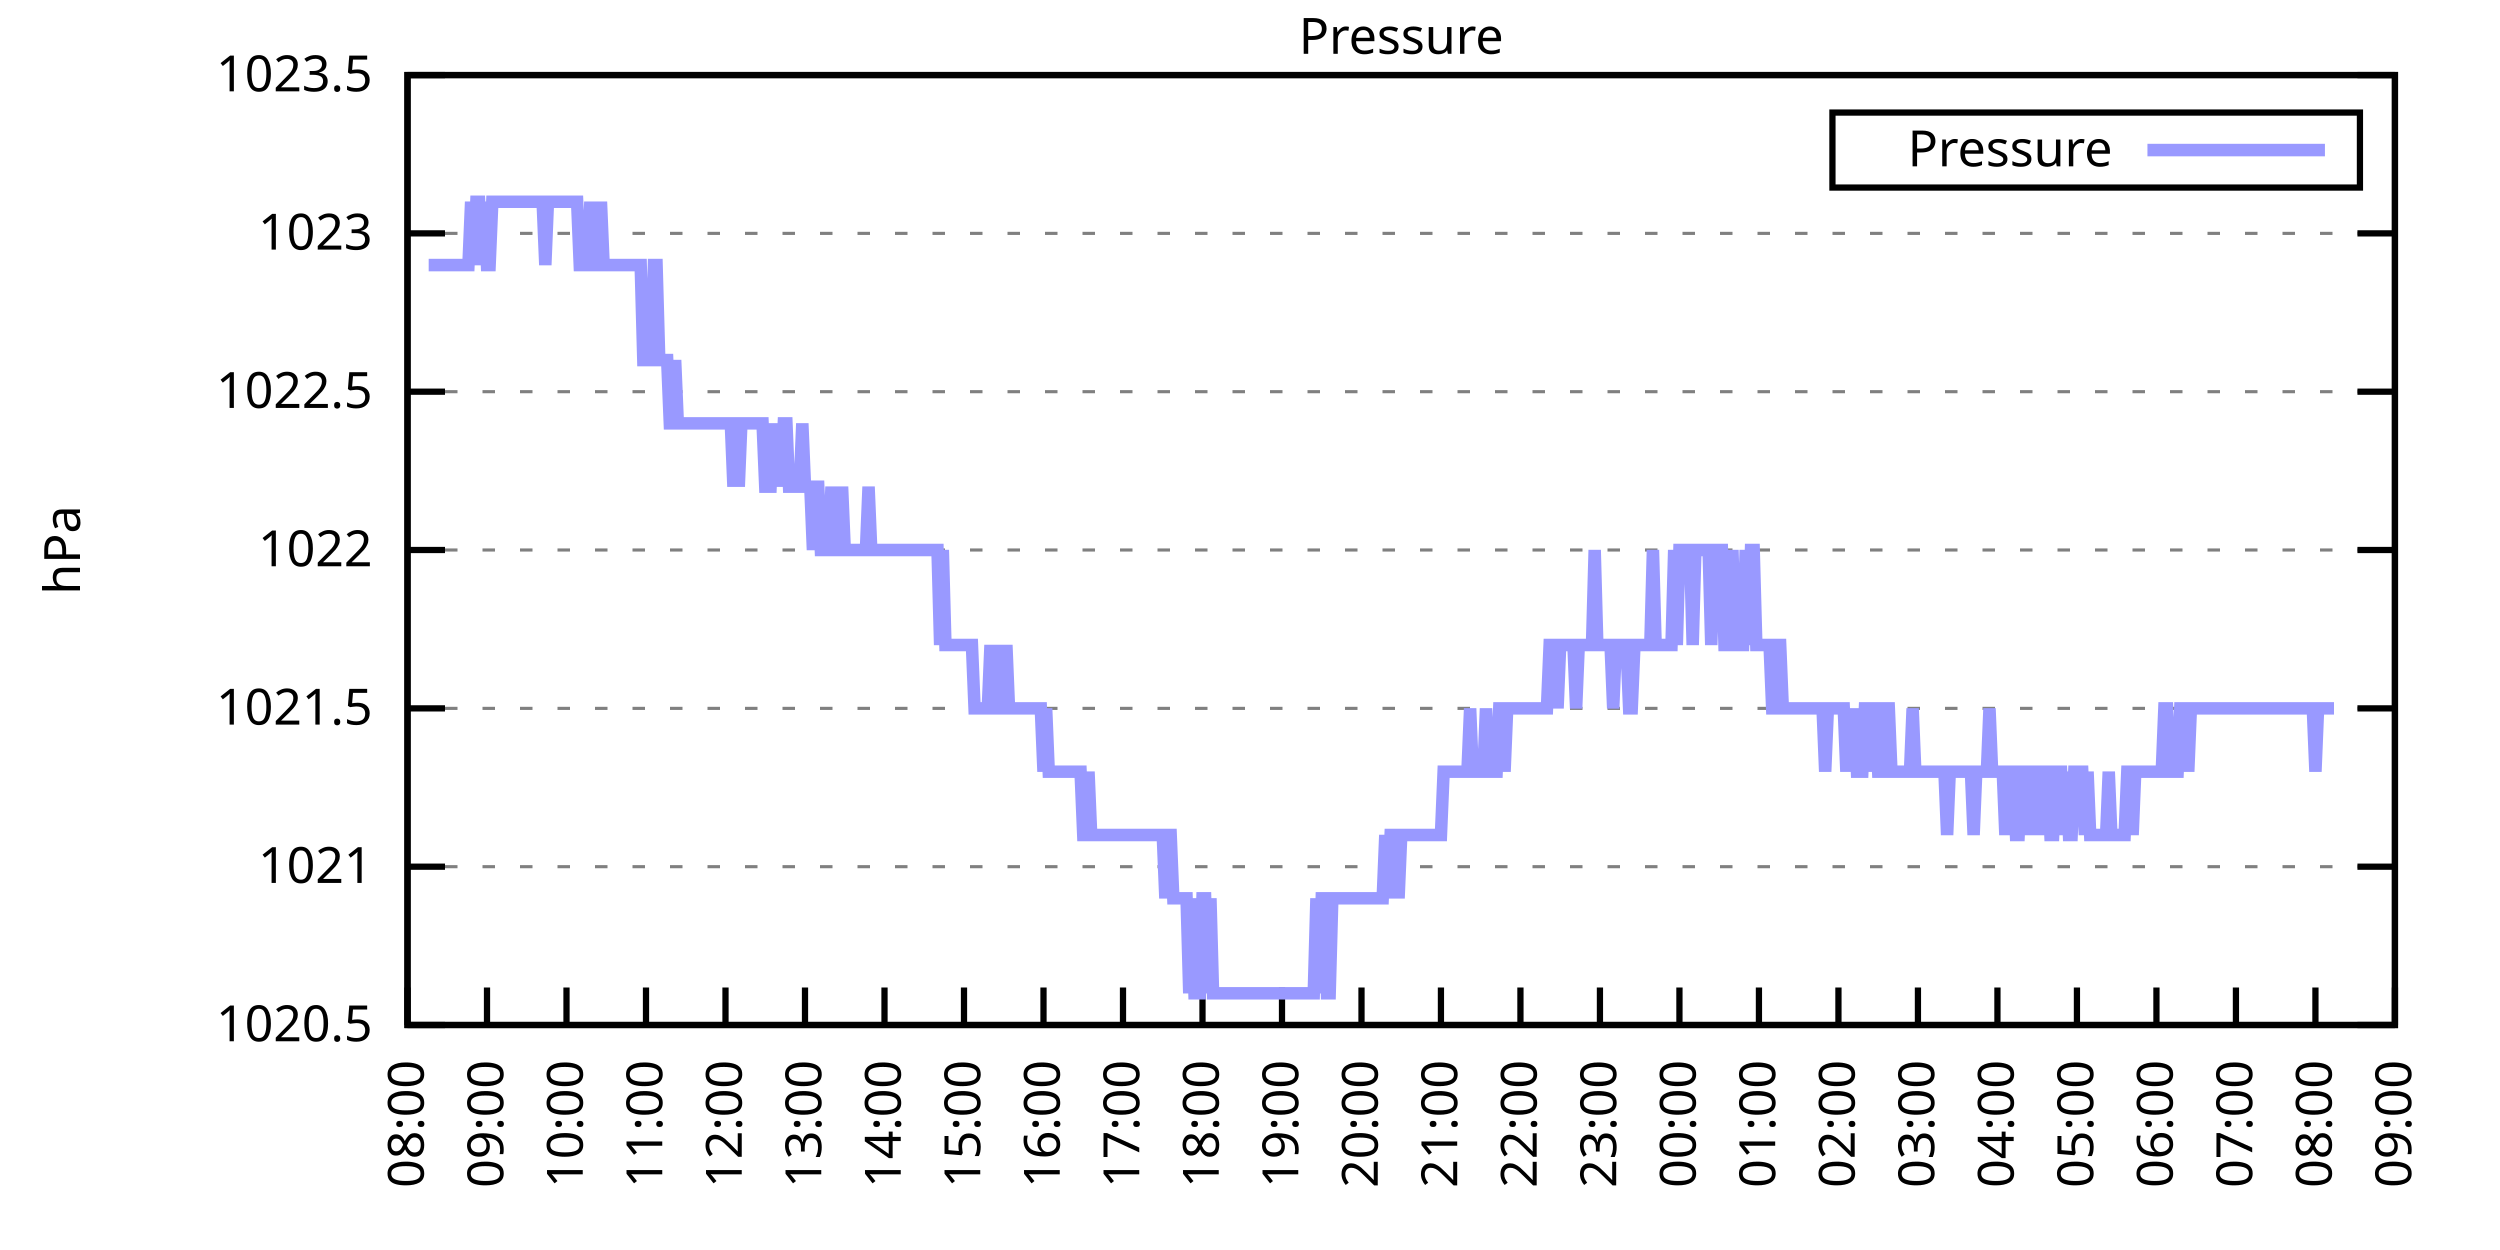
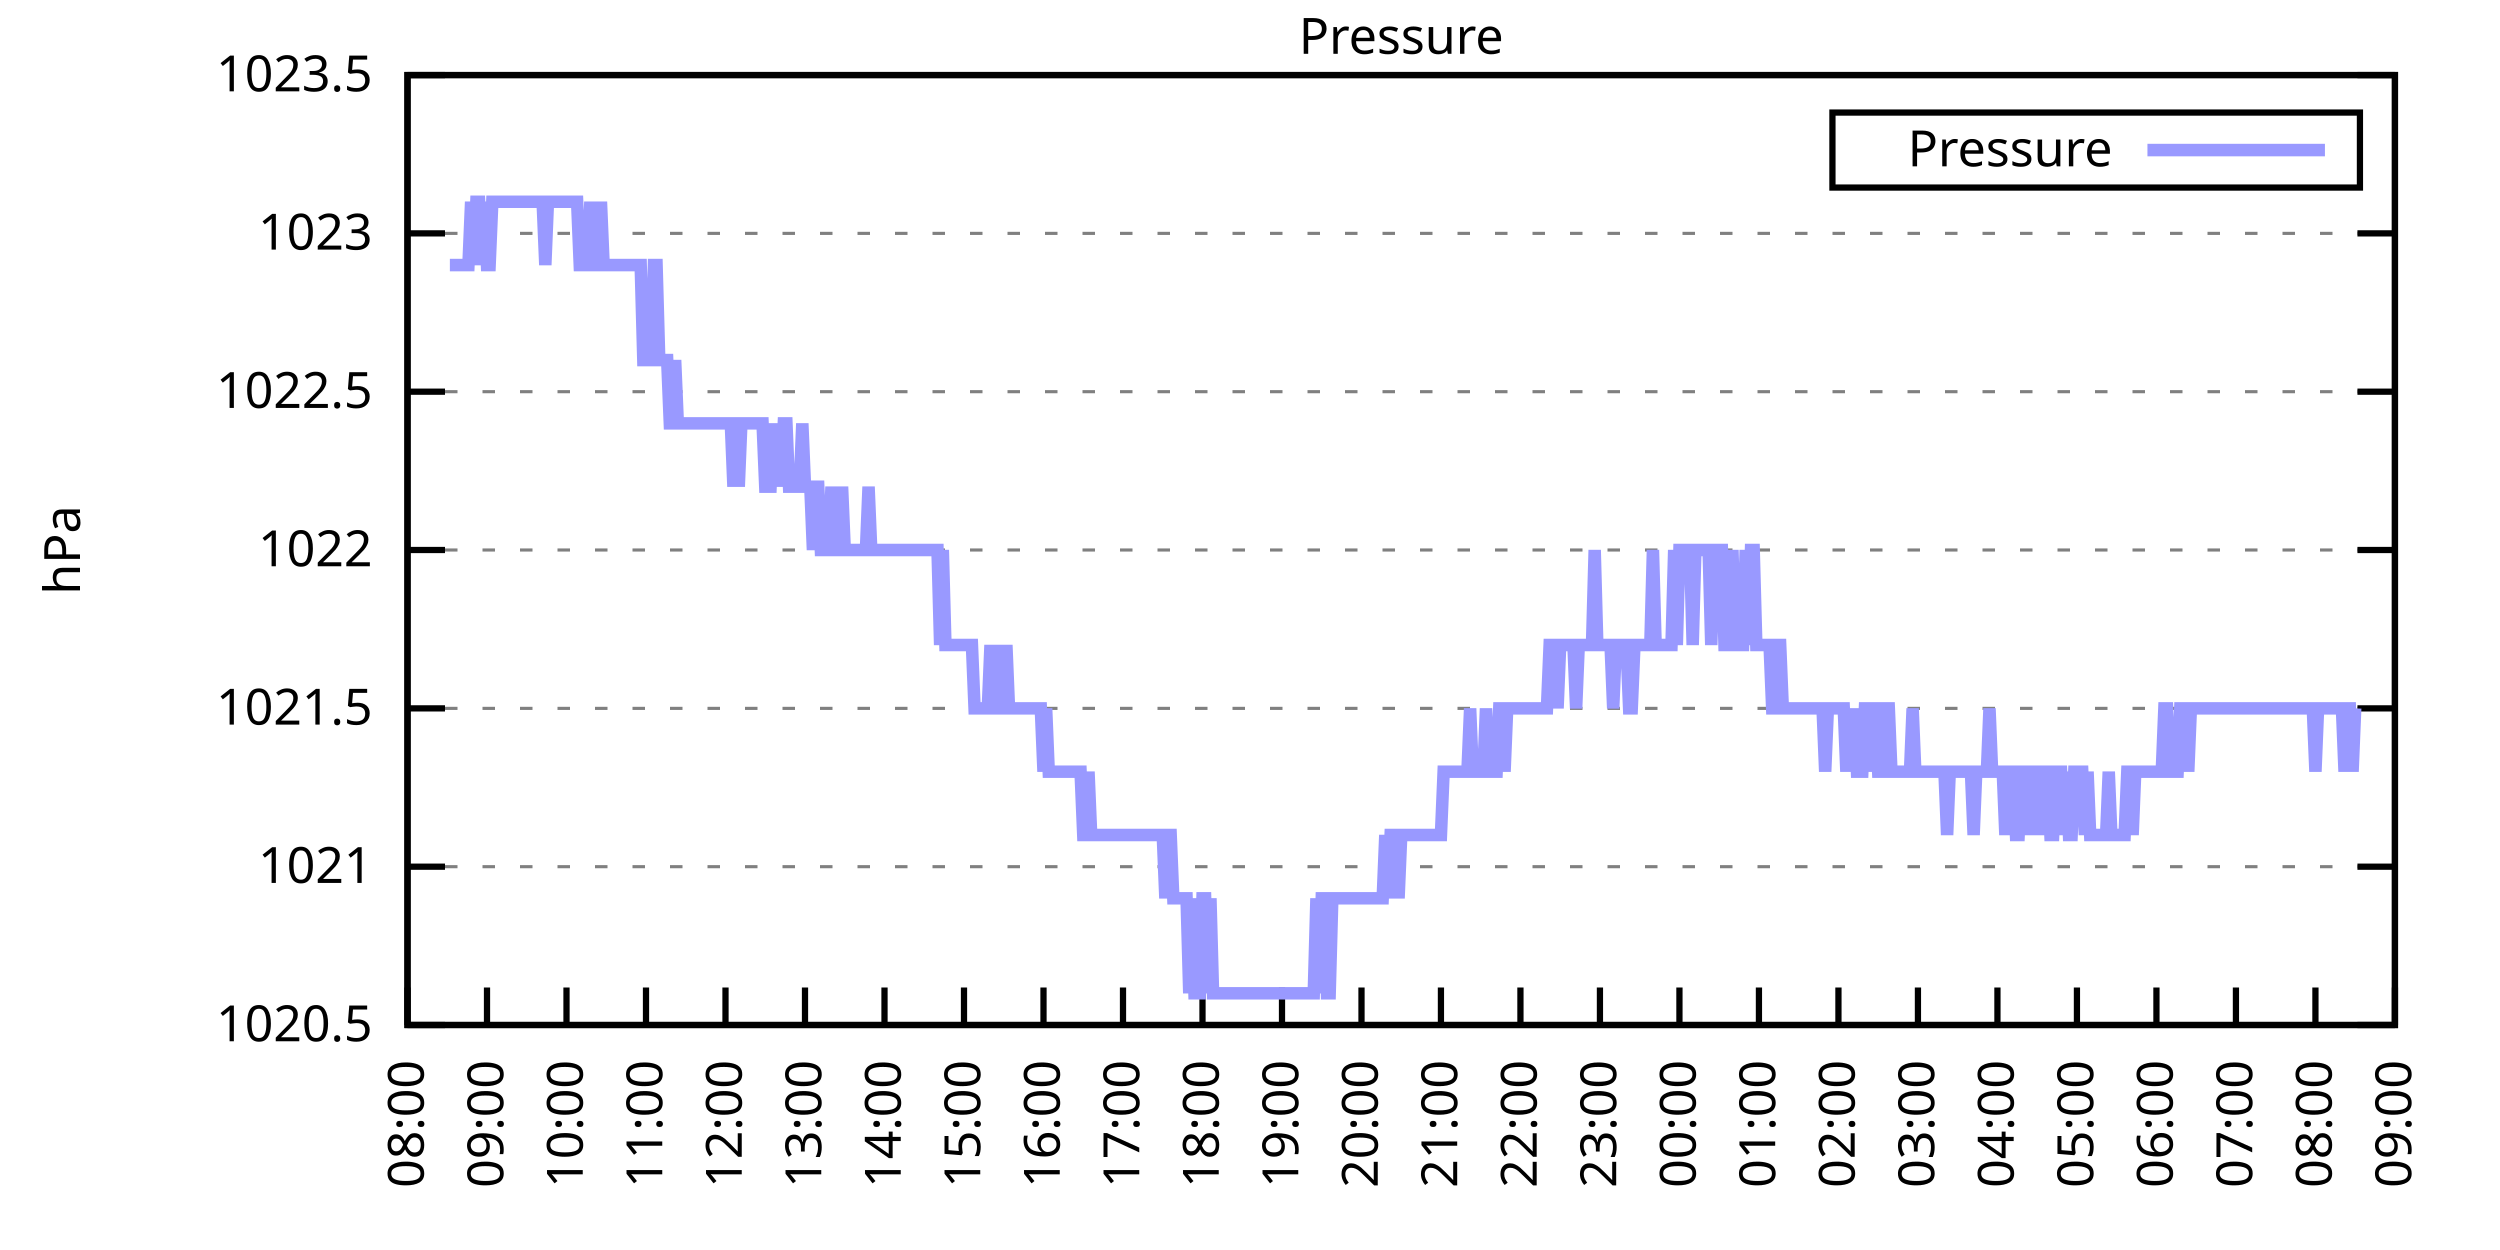
<svg xmlns="http://www.w3.org/2000/svg" xmlns:xlink="http://www.w3.org/1999/xlink" width="400" height="200" viewBox="0 0 400 200">
  <g id="gnuplot_canvas">
    <rect x="0" y="0" width="400" height="200" fill="none" />
    <defs>
      <circle id="gpDot" r="0.5" stroke-width="0.5" stroke="currentColor" />
      <path id="gpPt0" stroke-width="0.333" stroke="currentColor" d="M-1,0 h2 M0,-1 v2" />
      <path id="gpPt1" stroke-width="0.333" stroke="currentColor" d="M-1,-1 L1,1 M1,-1 L-1,1" />
      <path id="gpPt2" stroke-width="0.333" stroke="currentColor" d="M-1,0 L1,0 M0,-1 L0,1 M-1,-1 L1,1 M-1,1 L1,-1" />
      <rect id="gpPt3" stroke-width="0.333" stroke="currentColor" x="-1" y="-1" width="2" height="2" />
      <rect id="gpPt4" stroke-width="0.333" stroke="currentColor" fill="currentColor" x="-1" y="-1" width="2" height="2" />
      <circle id="gpPt5" stroke-width="0.333" stroke="currentColor" cx="0" cy="0" r="1" />
      <use xlink:href="#gpPt5" id="gpPt6" fill="currentColor" stroke="none" />
      <path id="gpPt7" stroke-width="0.333" stroke="currentColor" d="M0,-1.33 L-1.33,0.67 L1.33,0.67 z" />
      <use xlink:href="#gpPt7" id="gpPt8" fill="currentColor" stroke="none" />
      <use xlink:href="#gpPt7" id="gpPt9" stroke="currentColor" transform="rotate(180)" />
      <use xlink:href="#gpPt9" id="gpPt10" fill="currentColor" stroke="none" />
      <use xlink:href="#gpPt3" id="gpPt11" stroke="currentColor" transform="rotate(45)" />
      <use xlink:href="#gpPt11" id="gpPt12" fill="currentColor" stroke="none" />
      <path id="gpPt13" stroke-width="0.333" stroke="currentColor" d="M0,1.330 L1.265,0.411 L0.782,-1.067 L-0.782,-1.076 L-1.265,0.411 z" />
      <use xlink:href="#gpPt13" id="gpPt14" fill="currentColor" stroke="none" />
      <filter id="textbox" filterUnits="objectBoundingBox" x="0" y="0" height="1" width="1">
        <feFlood flood-color="white" flood-opacity="1" result="bgnd" />
        <feComposite in="SourceGraphic" in2="bgnd" operator="atop" />
      </filter>
      <filter id="greybox" filterUnits="objectBoundingBox" x="0" y="0" height="1" width="1">
        <feFlood flood-color="lightgrey" flood-opacity="1" result="grey" />
        <feComposite in="SourceGraphic" in2="grey" operator="atop" />
      </filter>
    </defs>
    <g fill="none" color="white" stroke="currentColor" stroke-width="1.00" stroke-linecap="butt" stroke-linejoin="miter">
</g>
    <g fill="none" color="black" stroke="currentColor" stroke-width="1.00" stroke-linecap="butt" stroke-linejoin="miter">
      <g stroke="none" shape-rendering="crispEdges">
        <polygon fill="rgb(255, 255, 255)" points="65.20,164.00 383.18,164.00 383.18,12.02 65.20,12.02 " />
      </g>
    </g>
    <g fill="none" color="black" stroke="currentColor" stroke-width="1.00" stroke-linecap="butt" stroke-linejoin="miter">
</g>
    <g fill="none" color="black" stroke="black" stroke-width="0.50" stroke-linecap="butt" stroke-linejoin="miter">
</g>
    <g fill="none" color="gray" stroke="currentColor" stroke-width="0.50" stroke-linecap="butt" stroke-linejoin="miter">
      <path stroke="gray" stroke-dasharray="2,4" class="gridline" d="M65.20,164.00 L383.19,164.00  " />
    </g>
    <g fill="none" color="gray" stroke="gray" stroke-width="1.00" stroke-linecap="butt" stroke-linejoin="miter">
</g>
    <g fill="none" color="black" stroke="currentColor" stroke-width="1.00" stroke-linecap="butt" stroke-linejoin="miter">
      <path stroke="black" d="M65.20,164.00 L71.20,164.00 M383.19,164.00 L377.19,164.00  " />
      <g transform="translate(59.60,166.60)" stroke="none" fill="black" font-family="Sans" font-size="8.00" text-anchor="end">
        <text>
          <tspan font-family="Sans"> 1020.5</tspan>
        </text>
      </g>
    </g>
    <g fill="none" color="black" stroke="currentColor" stroke-width="1.00" stroke-linecap="butt" stroke-linejoin="miter">
</g>
    <g fill="none" color="black" stroke="black" stroke-width="0.50" stroke-linecap="butt" stroke-linejoin="miter">
</g>
    <g fill="none" color="gray" stroke="currentColor" stroke-width="0.50" stroke-linecap="butt" stroke-linejoin="miter">
      <path stroke="gray" stroke-dasharray="2,4" class="gridline" d="M65.20,138.67 L383.19,138.67  " />
    </g>
    <g fill="none" color="gray" stroke="gray" stroke-width="1.00" stroke-linecap="butt" stroke-linejoin="miter">
</g>
    <g fill="none" color="black" stroke="currentColor" stroke-width="1.00" stroke-linecap="butt" stroke-linejoin="miter">
      <path stroke="black" d="M65.20,138.67 L71.20,138.67 M383.19,138.67 L377.19,138.67  " />
      <g transform="translate(59.60,141.27)" stroke="none" fill="black" font-family="Sans" font-size="8.00" text-anchor="end">
        <text>
          <tspan font-family="Sans"> 1021</tspan>
        </text>
      </g>
    </g>
    <g fill="none" color="black" stroke="currentColor" stroke-width="1.00" stroke-linecap="butt" stroke-linejoin="miter">
</g>
    <g fill="none" color="black" stroke="black" stroke-width="0.50" stroke-linecap="butt" stroke-linejoin="miter">
</g>
    <g fill="none" color="gray" stroke="currentColor" stroke-width="0.50" stroke-linecap="butt" stroke-linejoin="miter">
      <path stroke="gray" stroke-dasharray="2,4" class="gridline" d="M65.20,113.34 L383.19,113.34  " />
    </g>
    <g fill="none" color="gray" stroke="gray" stroke-width="1.00" stroke-linecap="butt" stroke-linejoin="miter">
</g>
    <g fill="none" color="black" stroke="currentColor" stroke-width="1.00" stroke-linecap="butt" stroke-linejoin="miter">
      <path stroke="black" d="M65.20,113.34 L71.20,113.34 M383.19,113.34 L377.19,113.34  " />
      <g transform="translate(59.60,115.94)" stroke="none" fill="black" font-family="Sans" font-size="8.00" text-anchor="end">
        <text>
          <tspan font-family="Sans"> 1021.5</tspan>
        </text>
      </g>
    </g>
    <g fill="none" color="black" stroke="currentColor" stroke-width="1.00" stroke-linecap="butt" stroke-linejoin="miter">
</g>
    <g fill="none" color="black" stroke="black" stroke-width="0.50" stroke-linecap="butt" stroke-linejoin="miter">
</g>
    <g fill="none" color="gray" stroke="currentColor" stroke-width="0.50" stroke-linecap="butt" stroke-linejoin="miter">
      <path stroke="gray" stroke-dasharray="2,4" class="gridline" d="M65.20,88.00 L383.19,88.00  " />
    </g>
    <g fill="none" color="gray" stroke="gray" stroke-width="1.00" stroke-linecap="butt" stroke-linejoin="miter">
</g>
    <g fill="none" color="black" stroke="currentColor" stroke-width="1.00" stroke-linecap="butt" stroke-linejoin="miter">
      <path stroke="black" d="M65.20,88.00 L71.20,88.00 M383.19,88.00 L377.19,88.00  " />
      <g transform="translate(59.60,90.60)" stroke="none" fill="black" font-family="Sans" font-size="8.00" text-anchor="end">
        <text>
          <tspan font-family="Sans"> 1022</tspan>
        </text>
      </g>
    </g>
    <g fill="none" color="black" stroke="currentColor" stroke-width="1.00" stroke-linecap="butt" stroke-linejoin="miter">
</g>
    <g fill="none" color="black" stroke="black" stroke-width="0.50" stroke-linecap="butt" stroke-linejoin="miter">
</g>
    <g fill="none" color="gray" stroke="currentColor" stroke-width="0.50" stroke-linecap="butt" stroke-linejoin="miter">
      <path stroke="gray" stroke-dasharray="2,4" class="gridline" d="M65.20,62.67 L383.19,62.67  " />
    </g>
    <g fill="none" color="gray" stroke="gray" stroke-width="1.00" stroke-linecap="butt" stroke-linejoin="miter">
</g>
    <g fill="none" color="black" stroke="currentColor" stroke-width="1.00" stroke-linecap="butt" stroke-linejoin="miter">
      <path stroke="black" d="M65.20,62.67 L71.20,62.67 M383.19,62.67 L377.19,62.67  " />
      <g transform="translate(59.60,65.27)" stroke="none" fill="black" font-family="Sans" font-size="8.00" text-anchor="end">
        <text>
          <tspan font-family="Sans"> 1022.5</tspan>
        </text>
      </g>
    </g>
    <g fill="none" color="black" stroke="currentColor" stroke-width="1.00" stroke-linecap="butt" stroke-linejoin="miter">
</g>
    <g fill="none" color="black" stroke="black" stroke-width="0.50" stroke-linecap="butt" stroke-linejoin="miter">
</g>
    <g fill="none" color="gray" stroke="currentColor" stroke-width="0.50" stroke-linecap="butt" stroke-linejoin="miter">
      <path stroke="gray" stroke-dasharray="2,4" class="gridline" d="M65.20,37.34 L383.19,37.34  " />
    </g>
    <g fill="none" color="gray" stroke="gray" stroke-width="1.00" stroke-linecap="butt" stroke-linejoin="miter">
</g>
    <g fill="none" color="black" stroke="currentColor" stroke-width="1.00" stroke-linecap="butt" stroke-linejoin="miter">
      <path stroke="black" d="M65.20,37.34 L71.20,37.34 M383.19,37.34 L377.19,37.34  " />
      <g transform="translate(59.60,39.94)" stroke="none" fill="black" font-family="Sans" font-size="8.00" text-anchor="end">
        <text>
          <tspan font-family="Sans"> 1023</tspan>
        </text>
      </g>
    </g>
    <g fill="none" color="black" stroke="currentColor" stroke-width="1.00" stroke-linecap="butt" stroke-linejoin="miter">
</g>
    <g fill="none" color="black" stroke="black" stroke-width="0.50" stroke-linecap="butt" stroke-linejoin="miter">
</g>
    <g fill="none" color="gray" stroke="currentColor" stroke-width="0.50" stroke-linecap="butt" stroke-linejoin="miter">
      <path stroke="gray" stroke-dasharray="2,4" class="gridline" d="M65.20,12.01 L383.19,12.01  " />
    </g>
    <g fill="none" color="gray" stroke="gray" stroke-width="1.00" stroke-linecap="butt" stroke-linejoin="miter">
</g>
    <g fill="none" color="black" stroke="currentColor" stroke-width="1.00" stroke-linecap="butt" stroke-linejoin="miter">
      <path stroke="black" d="M65.20,12.01 L71.20,12.01 M383.19,12.01 L377.19,12.01  " />
      <g transform="translate(59.60,14.61)" stroke="none" fill="black" font-family="Sans" font-size="8.00" text-anchor="end">
        <text>
          <tspan font-family="Sans"> 1023.5</tspan>
        </text>
      </g>
    </g>
    <g fill="none" color="black" stroke="currentColor" stroke-width="1.00" stroke-linecap="butt" stroke-linejoin="miter">
      <path stroke="black" d="M65.20,164.00 L65.20,158.00  " />
      <g transform="translate(67.80,169.60) rotate(270.00)" stroke="none" fill="black" font-family="Sans" font-size="8.00" text-anchor="end">
        <text>
          <tspan font-family="Sans">08:00</tspan>
        </text>
      </g>
    </g>
    <g fill="none" color="black" stroke="currentColor" stroke-width="1.00" stroke-linecap="butt" stroke-linejoin="miter">
      <path stroke="black" d="M77.92,164.00 L77.92,158.00  " />
      <g transform="translate(80.52,169.60) rotate(270.00)" stroke="none" fill="black" font-family="Sans" font-size="8.00" text-anchor="end">
        <text>
          <tspan font-family="Sans">09:00</tspan>
        </text>
      </g>
    </g>
    <g fill="none" color="black" stroke="currentColor" stroke-width="1.00" stroke-linecap="butt" stroke-linejoin="miter">
      <path stroke="black" d="M90.64,164.00 L90.64,158.00  " />
      <g transform="translate(93.24,169.60) rotate(270.00)" stroke="none" fill="black" font-family="Sans" font-size="8.00" text-anchor="end">
        <text>
          <tspan font-family="Sans">10:00</tspan>
        </text>
      </g>
    </g>
    <g fill="none" color="black" stroke="currentColor" stroke-width="1.00" stroke-linecap="butt" stroke-linejoin="miter">
      <path stroke="black" d="M103.36,164.00 L103.36,158.00  " />
      <g transform="translate(105.96,169.60) rotate(270.00)" stroke="none" fill="black" font-family="Sans" font-size="8.00" text-anchor="end">
        <text>
          <tspan font-family="Sans">11:00</tspan>
        </text>
      </g>
    </g>
    <g fill="none" color="black" stroke="currentColor" stroke-width="1.00" stroke-linecap="butt" stroke-linejoin="miter">
      <path stroke="black" d="M116.08,164.00 L116.08,158.00  " />
      <g transform="translate(118.68,169.60) rotate(270.00)" stroke="none" fill="black" font-family="Sans" font-size="8.00" text-anchor="end">
        <text>
          <tspan font-family="Sans">12:00</tspan>
        </text>
      </g>
    </g>
    <g fill="none" color="black" stroke="currentColor" stroke-width="1.00" stroke-linecap="butt" stroke-linejoin="miter">
      <path stroke="black" d="M128.80,164.00 L128.80,158.00  " />
      <g transform="translate(131.40,169.60) rotate(270.00)" stroke="none" fill="black" font-family="Sans" font-size="8.00" text-anchor="end">
        <text>
          <tspan font-family="Sans">13:00</tspan>
        </text>
      </g>
    </g>
    <g fill="none" color="black" stroke="currentColor" stroke-width="1.00" stroke-linecap="butt" stroke-linejoin="miter">
      <path stroke="black" d="M141.52,164.00 L141.52,158.00  " />
      <g transform="translate(144.12,169.60) rotate(270.00)" stroke="none" fill="black" font-family="Sans" font-size="8.00" text-anchor="end">
        <text>
          <tspan font-family="Sans">14:00</tspan>
        </text>
      </g>
    </g>
    <g fill="none" color="black" stroke="currentColor" stroke-width="1.00" stroke-linecap="butt" stroke-linejoin="miter">
      <path stroke="black" d="M154.24,164.00 L154.24,158.00  " />
      <g transform="translate(156.84,169.60) rotate(270.00)" stroke="none" fill="black" font-family="Sans" font-size="8.00" text-anchor="end">
        <text>
          <tspan font-family="Sans">15:00</tspan>
        </text>
      </g>
    </g>
    <g fill="none" color="black" stroke="currentColor" stroke-width="1.00" stroke-linecap="butt" stroke-linejoin="miter">
      <path stroke="black" d="M166.96,164.00 L166.96,158.00  " />
      <g transform="translate(169.56,169.60) rotate(270.00)" stroke="none" fill="black" font-family="Sans" font-size="8.00" text-anchor="end">
        <text>
          <tspan font-family="Sans">16:00</tspan>
        </text>
      </g>
    </g>
    <g fill="none" color="black" stroke="currentColor" stroke-width="1.00" stroke-linecap="butt" stroke-linejoin="miter">
      <path stroke="black" d="M179.68,164.00 L179.68,158.00  " />
      <g transform="translate(182.28,169.60) rotate(270.00)" stroke="none" fill="black" font-family="Sans" font-size="8.00" text-anchor="end">
        <text>
          <tspan font-family="Sans">17:00</tspan>
        </text>
      </g>
    </g>
    <g fill="none" color="black" stroke="currentColor" stroke-width="1.00" stroke-linecap="butt" stroke-linejoin="miter">
      <path stroke="black" d="M192.40,164.00 L192.40,158.00  " />
      <g transform="translate(195.00,169.60) rotate(270.00)" stroke="none" fill="black" font-family="Sans" font-size="8.00" text-anchor="end">
        <text>
          <tspan font-family="Sans">18:00</tspan>
        </text>
      </g>
    </g>
    <g fill="none" color="black" stroke="currentColor" stroke-width="1.00" stroke-linecap="butt" stroke-linejoin="miter">
      <path stroke="black" d="M205.12,164.00 L205.12,158.00  " />
      <g transform="translate(207.72,169.60) rotate(270.00)" stroke="none" fill="black" font-family="Sans" font-size="8.00" text-anchor="end">
        <text>
          <tspan font-family="Sans">19:00</tspan>
        </text>
      </g>
    </g>
    <g fill="none" color="black" stroke="currentColor" stroke-width="1.00" stroke-linecap="butt" stroke-linejoin="miter">
      <path stroke="black" d="M217.84,164.00 L217.84,158.00  " />
      <g transform="translate(220.44,169.60) rotate(270.00)" stroke="none" fill="black" font-family="Sans" font-size="8.00" text-anchor="end">
        <text>
          <tspan font-family="Sans">20:00</tspan>
        </text>
      </g>
    </g>
    <g fill="none" color="black" stroke="currentColor" stroke-width="1.00" stroke-linecap="butt" stroke-linejoin="miter">
      <path stroke="black" d="M230.55,164.00 L230.55,158.00  " />
      <g transform="translate(233.15,169.60) rotate(270.00)" stroke="none" fill="black" font-family="Sans" font-size="8.00" text-anchor="end">
        <text>
          <tspan font-family="Sans">21:00</tspan>
        </text>
      </g>
    </g>
    <g fill="none" color="black" stroke="currentColor" stroke-width="1.00" stroke-linecap="butt" stroke-linejoin="miter">
      <path stroke="black" d="M243.27,164.00 L243.27,158.00  " />
      <g transform="translate(245.87,169.60) rotate(270.00)" stroke="none" fill="black" font-family="Sans" font-size="8.00" text-anchor="end">
        <text>
          <tspan font-family="Sans">22:00</tspan>
        </text>
      </g>
    </g>
    <g fill="none" color="black" stroke="currentColor" stroke-width="1.00" stroke-linecap="butt" stroke-linejoin="miter">
      <path stroke="black" d="M255.99,164.00 L255.99,158.00  " />
      <g transform="translate(258.59,169.60) rotate(270.00)" stroke="none" fill="black" font-family="Sans" font-size="8.00" text-anchor="end">
        <text>
          <tspan font-family="Sans">23:00</tspan>
        </text>
      </g>
    </g>
    <g fill="none" color="black" stroke="currentColor" stroke-width="1.00" stroke-linecap="butt" stroke-linejoin="miter">
      <path stroke="black" d="M268.71,164.00 L268.71,158.00  " />
      <g transform="translate(271.31,169.60) rotate(270.00)" stroke="none" fill="black" font-family="Sans" font-size="8.00" text-anchor="end">
        <text>
          <tspan font-family="Sans">00:00</tspan>
        </text>
      </g>
    </g>
    <g fill="none" color="black" stroke="currentColor" stroke-width="1.00" stroke-linecap="butt" stroke-linejoin="miter">
      <path stroke="black" d="M281.43,164.00 L281.43,158.00  " />
      <g transform="translate(284.03,169.60) rotate(270.00)" stroke="none" fill="black" font-family="Sans" font-size="8.00" text-anchor="end">
        <text>
          <tspan font-family="Sans">01:00</tspan>
        </text>
      </g>
    </g>
    <g fill="none" color="black" stroke="currentColor" stroke-width="1.00" stroke-linecap="butt" stroke-linejoin="miter">
      <path stroke="black" d="M294.15,164.00 L294.15,158.00  " />
      <g transform="translate(296.75,169.60) rotate(270.00)" stroke="none" fill="black" font-family="Sans" font-size="8.00" text-anchor="end">
        <text>
          <tspan font-family="Sans">02:00</tspan>
        </text>
      </g>
    </g>
    <g fill="none" color="black" stroke="currentColor" stroke-width="1.00" stroke-linecap="butt" stroke-linejoin="miter">
      <path stroke="black" d="M306.87,164.00 L306.87,158.00  " />
      <g transform="translate(309.47,169.60) rotate(270.00)" stroke="none" fill="black" font-family="Sans" font-size="8.00" text-anchor="end">
        <text>
          <tspan font-family="Sans">03:00</tspan>
        </text>
      </g>
    </g>
    <g fill="none" color="black" stroke="currentColor" stroke-width="1.00" stroke-linecap="butt" stroke-linejoin="miter">
      <path stroke="black" d="M319.59,164.00 L319.59,158.00  " />
      <g transform="translate(322.19,169.60) rotate(270.00)" stroke="none" fill="black" font-family="Sans" font-size="8.00" text-anchor="end">
        <text>
          <tspan font-family="Sans">04:00</tspan>
        </text>
      </g>
    </g>
    <g fill="none" color="black" stroke="currentColor" stroke-width="1.00" stroke-linecap="butt" stroke-linejoin="miter">
      <path stroke="black" d="M332.31,164.00 L332.31,158.00  " />
      <g transform="translate(334.91,169.60) rotate(270.00)" stroke="none" fill="black" font-family="Sans" font-size="8.00" text-anchor="end">
        <text>
          <tspan font-family="Sans">05:00</tspan>
        </text>
      </g>
    </g>
    <g fill="none" color="black" stroke="currentColor" stroke-width="1.00" stroke-linecap="butt" stroke-linejoin="miter">
      <path stroke="black" d="M345.03,164.00 L345.03,158.00  " />
      <g transform="translate(347.63,169.60) rotate(270.00)" stroke="none" fill="black" font-family="Sans" font-size="8.00" text-anchor="end">
        <text>
          <tspan font-family="Sans">06:00</tspan>
        </text>
      </g>
    </g>
    <g fill="none" color="black" stroke="currentColor" stroke-width="1.00" stroke-linecap="butt" stroke-linejoin="miter">
      <path stroke="black" d="M357.75,164.00 L357.75,158.00  " />
      <g transform="translate(360.35,169.60) rotate(270.00)" stroke="none" fill="black" font-family="Sans" font-size="8.00" text-anchor="end">
        <text>
          <tspan font-family="Sans">07:00</tspan>
        </text>
      </g>
    </g>
    <g fill="none" color="black" stroke="currentColor" stroke-width="1.00" stroke-linecap="butt" stroke-linejoin="miter">
      <path stroke="black" d="M370.47,164.00 L370.47,158.00  " />
      <g transform="translate(373.07,169.60) rotate(270.00)" stroke="none" fill="black" font-family="Sans" font-size="8.00" text-anchor="end">
        <text>
          <tspan font-family="Sans">08:00</tspan>
        </text>
      </g>
    </g>
    <g fill="none" color="black" stroke="currentColor" stroke-width="1.00" stroke-linecap="butt" stroke-linejoin="miter">
      <path stroke="black" d="M383.19,164.00 L383.19,158.00  " />
      <g transform="translate(385.79,169.60) rotate(270.00)" stroke="none" fill="black" font-family="Sans" font-size="8.00" text-anchor="end">
        <text>
          <tspan font-family="Sans">09:00</tspan>
        </text>
      </g>
    </g>
    <g fill="none" color="black" stroke="currentColor" stroke-width="1.00" stroke-linecap="butt" stroke-linejoin="miter">
</g>
    <g fill="none" color="black" stroke="currentColor" stroke-width="1.00" stroke-linecap="butt" stroke-linejoin="miter">
      <path stroke="black" d="M65.20,12.01 L65.20,164.00 L383.19,164.00 L383.19,12.01 L65.20,12.01 Z  " />
    </g>
    <g fill="none" color="black" stroke="currentColor" stroke-width="1.00" stroke-linecap="butt" stroke-linejoin="miter">
</g>
    <g fill="none" color="black" stroke="currentColor" stroke-width="1.00" stroke-linecap="butt" stroke-linejoin="miter">
      <path stroke="black" d="M293.19,30.01 L293.19,18.01 L377.59,18.01 L377.59,30.01 L293.19,30.01 Z  " />
    </g>
    <g id="Pressure_plot_1">
      <g fill="none" color="white" stroke="black" stroke-width="2.00" stroke-linecap="butt" stroke-linejoin="miter">
</g>
      <g fill="none" color="black" stroke="currentColor" stroke-width="2.00" stroke-linecap="butt" stroke-linejoin="miter">
        <g transform="translate(337.99,26.61)" stroke="none" fill="black" font-family="Sans" font-size="8.00" text-anchor="end">
          <text>
            <tspan font-family="Sans">Pressure</tspan>
          </text>
        </g>
      </g>
      <g fill="none" color="black" stroke="currentColor" stroke-width="2.00" stroke-linecap="butt" stroke-linejoin="miter">
-         <path stroke="rgb(153, 153, 255)" d="M343.59,24.01 L371.99,24.01 M68.59,42.41 L69.02,42.41 L69.44,42.41 L69.86,42.41 L70.29,42.41 L70.71,42.41   L71.14,42.41 L71.56,42.41 L71.98,42.41 L72.41,42.41 L72.83,42.41 L73.26,42.41 L73.68,42.41 L74.10,42.41   L74.53,42.41 L74.95,42.41 L75.38,32.28 L75.80,42.41 L76.22,32.28 L76.65,32.28 L77.07,42.41 L77.50,32.28   L77.92,42.41 L78.34,42.41 L78.77,32.28 L79.19,32.28 L79.62,32.28 L80.04,32.28 L80.46,32.28 L80.89,32.28   L81.31,32.28 L81.74,32.28 L82.16,32.28 L82.58,32.28 L83.01,32.28 L83.43,32.28 L83.86,32.28 L84.28,32.28   L84.70,32.28 L85.13,32.28 L85.55,32.28 L85.98,32.28 L86.40,32.28 L86.82,32.28 L87.25,42.41 L87.67,32.28   L88.10,32.28 L88.52,32.28 L88.94,32.28 L89.37,32.28 L89.79,32.28 L90.22,32.28 L90.64,32.28 L91.06,32.28   L91.49,32.28 L91.91,32.28 L92.34,32.28 L92.76,42.41 L93.18,42.41 L93.61,42.41 L94.03,42.41 L94.46,32.28   L94.88,42.41 L95.30,42.41 L95.73,42.41 L96.15,32.28 L96.58,42.41 L97.00,42.41 L97.42,42.41 L97.85,42.41   L98.27,42.41 L98.69,42.41 L99.12,42.41 L99.54,42.41 L99.97,42.41 L100.39,42.41 L100.81,42.41 L101.24,42.41   L101.66,42.41 L102.09,42.41 L102.51,42.41 L102.93,57.61 L103.36,57.61 L103.78,57.61 L104.21,57.61 L104.63,42.41   L105.05,42.41 L105.48,57.61 L105.90,57.61 L106.33,57.61 L106.75,57.61 L107.17,67.74 L107.60,67.74 L108.02,57.61   L108.45,67.74 L108.87,67.74 L109.29,67.74 L109.72,67.74 L110.14,67.74 L110.57,67.74 L110.99,67.74 L111.41,67.74   L111.84,67.74 L112.26,67.74 L112.69,67.74 L113.11,67.74 L113.53,67.74 L113.96,67.74 L114.38,67.74 L114.81,67.74   L115.23,67.74 L115.65,67.74 L116.08,67.74 L116.50,67.74 L116.93,67.74 L117.35,77.87 L117.77,67.74 L118.20,77.87   L118.62,67.74 L119.05,67.74 L119.47,67.74 L119.89,67.74 L120.32,67.74 L120.74,67.74 L121.17,67.74 L121.59,67.74   L122.01,67.74 L122.44,77.87 L122.86,77.87 L123.29,77.87 L123.71,67.74 L124.13,77.87 L124.56,67.74 L124.98,77.87   L125.41,67.74 L125.83,67.74 L126.25,77.87 L126.68,77.87 L127.10,77.87 L127.53,77.87 L127.95,77.87 L128.37,67.74   L128.80,77.87 L129.22,77.87 L129.65,77.87 L130.07,88.00 L130.49,77.87 L130.92,77.87 L131.34,88.00 L131.77,88.00   L132.19,88.00 L132.61,88.00 L133.04,77.87 L133.46,88.00 L133.89,88.00 L134.31,88.00 L134.73,77.87 L135.16,88.00   L135.58,88.00 L136.01,88.00 L136.43,88.00 L136.85,88.00 L137.28,88.00 L137.70,88.00 L138.13,88.00 L138.55,88.00   L138.97,77.87 L139.40,88.00 L139.82,88.00 L140.25,88.00 L140.67,88.00 L141.52,88.00 L141.94,88.00 L142.37,88.00   L142.79,88.00 L143.21,88.00 L143.64,88.00 L144.06,88.00 L144.49,88.00 L144.91,88.00 L145.33,88.00 L145.76,88.00   L146.18,88.00 L146.61,88.00 L147.03,88.00 L147.45,88.00 L147.88,88.00 L148.30,88.00 L148.73,88.00 L149.15,88.00   L149.57,88.00 L150.00,88.00 L150.42,103.20 L150.85,88.00 L151.27,103.20 L151.69,103.20 L152.12,103.20 L152.54,103.20   L152.97,103.20 L153.39,103.20 L153.81,103.20 L154.24,103.20 L154.66,103.20 L155.09,103.20 L155.51,103.20 L155.93,113.34   L156.36,113.34 L156.78,113.34 L157.21,113.34 L157.63,113.34 L158.05,113.34 L158.48,103.20 L158.90,113.34 L159.33,113.34   L159.75,103.20 L160.17,113.34 L160.60,113.34 L161.02,103.20 L161.44,113.34 L161.87,113.34 L162.29,113.34 L162.72,113.34   L163.14,113.34 L163.56,113.34 L163.99,113.34 L164.41,113.34 L164.84,113.34 L165.26,113.34 L165.68,113.34 L166.11,113.34   L166.53,113.34 L166.96,123.47 L167.38,113.34 L167.80,123.47 L168.23,123.47 L168.65,123.47 L169.08,123.47 L169.50,123.47   L169.92,123.47 L170.35,123.47 L170.77,123.47 L171.20,123.47 L171.62,123.47 L172.04,123.47 L172.47,123.47 L172.89,123.47   L173.32,133.60 L173.74,133.60 L174.16,123.47 L174.59,133.60 L175.01,133.60 L175.44,133.60 L175.86,133.60 L176.28,133.60   L176.71,133.60 L177.13,133.60 L177.56,133.60 L177.98,133.60 L178.40,133.60 L178.83,133.60 L179.25,133.60 L179.68,133.60   L180.10,133.60 L180.52,133.60 L180.95,133.60 L181.37,133.60 L181.80,133.60 L182.22,133.60 L182.64,133.60 L183.07,133.60   L183.49,133.60 L183.92,133.60 L184.34,133.60 L184.76,133.60 L185.19,133.60 L185.61,133.60 L186.04,133.60 L186.46,143.73   L186.88,133.60 L187.31,133.60 L187.73,143.73 L188.16,143.73 L188.58,143.73 L189.00,143.73 L189.43,143.73 L189.85,143.73   L190.28,158.93 L190.70,143.73 L191.12,158.93 L191.55,158.93 L191.97,158.93 L192.40,143.73 L192.82,143.73 L193.24,158.93   L193.67,143.73 L194.09,158.93 L194.52,158.93 L194.94,158.93 L195.36,158.93 L195.79,158.93 L196.21,158.93 L196.64,158.93   L197.06,158.93 L197.48,158.93 L197.91,158.93 L198.33,158.93 L198.76,158.93 L199.18,158.93 L199.60,158.93 L200.03,158.93   L200.45,158.93 L200.88,158.93 L201.30,158.93 L201.72,158.93 L202.15,158.93 L202.57,158.93 L203.00,158.93 L203.42,158.93   L203.84,158.93 L204.27,158.93 L204.69,158.93 L205.12,158.93 L205.54,158.93 L205.96,158.93 L206.39,158.93 L206.81,158.93   L207.24,158.93 L207.66,158.93 L208.08,158.93 L208.51,158.93 L208.93,158.93 L209.36,158.93 L209.78,158.93 L210.20,158.93   L210.63,143.73 L211.05,158.93 L211.48,143.73 L211.90,143.73 L212.32,158.93 L212.75,158.93 L213.17,143.73 L213.60,143.73   L214.02,143.73 L214.44,143.73 L214.87,143.73 L215.29,143.73 L215.72,143.73 L216.14,143.73 L216.56,143.73 L216.99,143.73   L217.41,143.73 L217.84,143.73 L218.26,143.73 L218.68,143.73 L219.11,143.73 L219.53,143.73 L219.96,143.73 L220.38,143.73   L220.80,143.73 L221.23,143.73 L221.65,133.60 L222.08,143.73 L222.50,133.60 L222.92,133.60 L223.35,133.60 L223.77,143.73   L224.20,133.60 L224.62,133.60 L225.04,133.60 L225.47,133.60 L225.89,133.60 L226.31,133.60 L226.74,133.60 L227.16,133.60   L227.59,133.60 L228.01,133.60 L228.43,133.60 L228.86,133.60 L229.28,133.60 L229.71,133.60 L230.13,133.60 L230.55,133.60   L230.98,123.47 L231.40,123.47 L231.83,123.47 L232.25,123.47 L232.67,123.47 L233.10,123.47 L233.52,123.47 L233.95,123.47   L234.37,123.47 L234.79,123.47 L235.22,113.34 L235.64,123.47 L236.07,123.47 L236.49,123.47 L236.91,123.47 L237.34,123.47   L237.76,113.34 L238.19,123.47 L238.61,123.47 L239.03,123.47 L239.46,123.47 L239.88,113.34 L240.31,113.34 L240.73,123.47   L241.15,113.34 L241.58,113.34 L242.00,113.34 L242.43,113.34 L242.85,113.34 L243.27,113.34 L243.70,113.34 L244.12,113.34   L244.55,113.34 L244.97,113.34 L245.39,113.34 L245.82,113.34 L246.24,113.34 L246.67,113.34 L247.09,113.34 L247.51,113.34   L247.94,103.20 L248.36,103.20 L248.79,103.20 L249.21,113.34 L249.63,103.20 L250.06,103.20 L250.48,103.20 L250.91,103.20   L251.33,103.20 L251.75,103.20 L252.18,113.34 L252.60,103.20 L253.03,103.20 L253.45,103.20 L253.87,103.20 L254.30,103.20   L254.72,103.20 L255.15,88.00 L255.57,103.20 L255.99,103.20 L256.42,103.20 L256.84,103.20 L257.27,103.20 L257.69,103.20   L258.11,113.34 L258.54,103.20 L258.96,103.20 L259.39,103.20 L259.81,103.20 L260.23,103.20 L260.66,113.34 L261.08,113.34   L261.51,103.20 L261.93,103.20 L262.35,103.20 L262.78,103.20 L263.20,103.20 L263.63,103.20 L264.05,103.20 L264.47,88.00   L264.90,103.20 L265.32,103.20 L265.75,103.20 L266.17,103.20 L266.59,103.20 L267.02,103.20 L267.44,103.20 L267.87,88.00   L268.29,103.20 L268.71,88.00 L269.14,88.00 L269.56,88.00 L269.99,88.00 L270.41,88.00 L270.83,103.20 L271.26,88.00   L271.68,88.00 L272.11,88.00 L272.53,88.00 L272.95,88.00 L273.38,88.00 L273.80,103.20 L274.23,88.00 L274.65,88.00   L275.07,88.00 L275.50,88.00 L275.92,103.20 L276.35,103.20 L276.77,103.20 L277.19,88.00 L277.62,103.20 L278.04,103.20   L278.47,103.20 L278.89,103.20 L279.31,88.00 L279.74,103.20 L280.16,88.00 L280.59,88.00 L281.01,103.20 L281.43,103.20   L281.86,103.20 L282.28,103.20 L282.71,103.20 L283.13,103.20 L283.55,113.34 L283.98,113.34 L284.40,103.20 L284.83,103.20   L285.25,113.34 L285.67,113.34 L286.10,113.34 L286.52,113.34 L286.95,113.34 L287.37,113.34 L287.79,113.34 L288.22,113.34   L288.64,113.34 L289.06,113.34 L289.49,113.34 L289.91,113.34 L290.34,113.34 L290.76,113.34 L291.18,113.34 L291.61,113.34   L292.03,123.47 L292.46,113.34 L292.88,113.34 L293.30,113.34 L293.73,113.34 L294.15,113.34 L294.58,113.34 L295.00,113.34   L295.42,123.47 L295.85,113.34 L296.27,123.47 L296.70,113.34 L297.12,123.47 L297.54,123.47 L297.97,123.47 L298.39,113.34   L298.82,113.34 L299.24,123.47 L299.66,113.34 L300.09,113.34 L300.51,123.47 L300.94,123.47 L301.36,123.47 L301.78,113.34   L302.21,113.34 L302.63,123.47 L303.06,123.47 L303.48,123.47 L303.90,123.47 L304.33,123.47 L304.75,123.47 L305.18,123.47   L305.60,123.47 L306.02,113.34 L306.45,123.47 L306.87,123.47 L307.30,123.47 L307.72,123.47 L308.14,123.47 L308.57,123.47   L308.99,123.47 L309.42,123.47 L309.84,123.47 L310.26,123.47 L310.69,123.47 L311.11,123.47 L311.54,133.60 L311.96,123.47   L312.38,123.47 L312.81,123.47 L313.23,123.47 L313.66,123.47 L314.08,123.47 L314.50,123.47 L314.93,123.47 L315.35,123.47   L315.78,133.60 L316.20,123.47 L316.62,123.47 L317.05,123.47 L317.47,123.47 L317.90,123.47 L318.32,113.34 L318.74,123.47   L319.17,123.47 L319.59,123.47 L320.02,123.47 L320.44,123.47 L320.86,133.60 L321.29,123.47 L321.71,123.47 L322.14,123.47   L322.56,133.60 L322.98,133.60 L323.41,123.47 L323.83,123.47 L324.26,123.47 L324.68,133.60 L325.10,123.47 L325.53,123.47   L325.95,133.60 L326.38,123.47 L326.80,133.60 L327.22,123.47 L327.65,123.47 L328.07,133.60 L328.50,133.60 L328.92,123.47   L329.34,123.47 L329.77,123.47 L330.19,133.60 L330.62,123.47 L331.04,133.60 L331.46,133.60 L331.89,123.47 L332.31,123.47   L332.74,123.47 L333.16,123.47 L333.58,133.60 L334.01,123.47 L334.43,133.60 L334.86,133.60 L335.28,133.60 L335.70,133.60   L336.13,133.60 L336.55,133.60 L336.98,133.60 L337.40,123.47 L337.82,133.60 L338.25,133.60 L338.67,133.60 L339.10,133.60   L339.52,133.60 L339.94,133.60 L340.37,123.47 L340.79,123.47 L341.22,133.60 L341.64,123.47 L342.06,123.47 L342.49,123.47   L342.91,123.47 L343.34,123.47 L343.76,123.47 L344.18,123.47 L344.61,123.47 L345.03,123.47 L345.46,123.47 L345.88,123.47   L346.30,113.34 L346.73,113.34 L347.15,123.47 L347.58,123.47 L348.00,123.47 L348.42,123.47 L348.85,113.34 L349.27,113.34   L349.70,113.34 L350.12,123.47 L350.54,113.34 L350.97,113.34 L351.39,113.34 L351.81,113.34 L352.24,113.34 L352.66,113.34   L353.09,113.34 L353.51,113.34 L353.93,113.34 L354.36,113.34 L354.78,113.34 L355.21,113.34 L355.63,113.34 L356.05,113.34   L356.48,113.34 L356.90,113.34 L357.33,113.34 L357.75,113.34 L358.17,113.34 L358.60,113.34 L359.02,113.34 L359.45,113.34   L359.87,113.34 L360.29,113.34 L360.72,113.34 L361.14,113.34 L361.57,113.34 L361.99,113.34 L362.41,113.34 L362.84,113.34   L363.26,113.34 L363.69,113.34 L364.11,113.34 L364.53,113.34 L364.96,113.34 L365.38,113.34 L365.81,113.34 L366.23,113.34   L366.65,113.34 L367.08,113.34 L367.50,113.34 L367.93,113.34 L368.35,113.34 L368.77,113.34 L369.20,113.34 L369.62,113.34   L370.05,113.34 L370.47,123.47 L370.89,113.34 L371.32,113.34 L371.74,113.34 L372.17,113.34 L372.59,113.34 L373.01,113.34   L373.44,113.34  " />
+         <path stroke="rgb(153, 153, 255)" d="M343.59,24.01 L371.99,24.01 M71.98,42.41 L72.41,42.41 L72.83,42.41 L73.26,42.41 L73.68,42.41 L74.10,42.41   L74.53,42.41 L74.95,42.41 L75.38,32.28 L75.80,42.41 L76.22,32.28 L76.65,32.28 L77.07,42.41 L77.50,32.28   L77.92,42.41 L78.34,42.41 L78.77,32.28 L79.19,32.28 L79.62,32.28 L80.04,32.28 L80.46,32.28 L80.89,32.28   L81.31,32.28 L81.74,32.28 L82.16,32.28 L82.58,32.28 L83.01,32.28 L83.43,32.28 L83.86,32.28 L84.28,32.28   L84.70,32.28 L85.13,32.28 L85.55,32.28 L85.98,32.28 L86.40,32.28 L86.82,32.28 L87.25,42.41 L87.67,32.28   L88.10,32.28 L88.52,32.28 L88.94,32.28 L89.37,32.28 L89.79,32.28 L90.22,32.28 L90.64,32.28 L91.06,32.28   L91.49,32.28 L91.91,32.28 L92.34,32.28 L92.76,42.41 L93.18,42.41 L93.61,42.41 L94.03,42.41 L94.46,32.28   L94.88,42.41 L95.30,42.41 L95.73,42.41 L96.15,32.28 L96.58,42.41 L97.00,42.41 L97.42,42.41 L97.85,42.41   L98.27,42.41 L98.69,42.41 L99.12,42.41 L99.54,42.41 L99.97,42.41 L100.39,42.41 L100.81,42.41 L101.24,42.41   L101.66,42.41 L102.09,42.41 L102.51,42.41 L102.93,57.61 L103.36,57.61 L103.78,57.61 L104.21,57.61 L104.63,42.41   L105.05,42.41 L105.48,57.61 L105.90,57.61 L106.33,57.61 L106.75,57.61 L107.17,67.74 L107.60,67.74 L108.02,57.61   L108.45,67.74 L108.87,67.74 L109.29,67.74 L109.72,67.74 L110.14,67.74 L110.57,67.74 L110.99,67.74 L111.41,67.74   L111.84,67.74 L112.26,67.74 L112.69,67.74 L113.11,67.74 L113.53,67.74 L113.96,67.74 L114.38,67.74 L114.81,67.74   L115.23,67.74 L115.65,67.74 L116.08,67.74 L116.50,67.74 L116.93,67.74 L117.35,77.87 L117.77,67.74 L118.20,77.87   L118.62,67.74 L119.05,67.74 L119.47,67.74 L119.89,67.74 L120.32,67.74 L120.74,67.74 L121.17,67.74 L121.59,67.74   L122.01,67.74 L122.44,77.87 L122.86,77.87 L123.29,77.87 L123.71,67.74 L124.13,77.87 L124.56,67.74 L124.98,77.87   L125.41,67.74 L125.83,67.74 L126.25,77.87 L126.68,77.87 L127.10,77.87 L127.53,77.87 L127.95,77.87 L128.37,67.74   L128.80,77.87 L129.22,77.87 L129.65,77.87 L130.07,88.00 L130.49,77.87 L130.92,77.87 L131.34,88.00 L131.77,88.00   L132.19,88.00 L132.61,88.00 L133.04,77.87 L133.46,88.00 L133.89,88.00 L134.31,88.00 L134.73,77.87 L135.16,88.00   L135.58,88.00 L136.01,88.00 L136.43,88.00 L136.85,88.00 L137.28,88.00 L137.70,88.00 L138.13,88.00 L138.55,88.00   L138.97,77.87 L139.40,88.00 L139.82,88.00 L140.25,88.00 L140.67,88.00 L141.52,88.00 L141.94,88.00 L142.37,88.00   L142.79,88.00 L143.21,88.00 L143.64,88.00 L144.06,88.00 L144.49,88.00 L144.91,88.00 L145.33,88.00 L145.76,88.00   L146.18,88.00 L146.61,88.00 L147.03,88.00 L147.45,88.00 L147.88,88.00 L148.30,88.00 L148.73,88.00 L149.15,88.00   L149.57,88.00 L150.00,88.00 L150.42,103.20 L150.85,88.00 L151.27,103.20 L151.69,103.20 L152.12,103.20 L152.54,103.20   L152.97,103.20 L153.39,103.20 L153.81,103.20 L154.24,103.20 L154.66,103.20 L155.09,103.20 L155.51,103.20 L155.93,113.34   L156.36,113.34 L156.78,113.34 L157.21,113.34 L157.63,113.34 L158.05,113.34 L158.48,103.20 L158.90,113.34 L159.33,113.34   L159.75,103.20 L160.17,113.34 L160.60,113.34 L161.02,103.20 L161.44,113.34 L161.87,113.34 L162.29,113.34 L162.72,113.34   L163.14,113.34 L163.56,113.34 L163.99,113.34 L164.41,113.34 L164.84,113.34 L165.26,113.34 L165.68,113.34 L166.11,113.34   L166.53,113.34 L166.96,123.47 L167.38,113.34 L167.80,123.47 L168.23,123.47 L168.65,123.47 L169.08,123.47 L169.50,123.47   L169.92,123.47 L170.35,123.47 L170.77,123.47 L171.20,123.47 L171.62,123.47 L172.04,123.47 L172.47,123.47 L172.89,123.47   L173.32,133.60 L173.74,133.60 L174.16,123.47 L174.59,133.60 L175.01,133.60 L175.44,133.60 L175.86,133.60 L176.28,133.60   L176.71,133.60 L177.13,133.60 L177.56,133.60 L177.98,133.60 L178.40,133.60 L178.83,133.60 L179.25,133.60 L179.68,133.60   L180.10,133.60 L180.52,133.60 L180.95,133.60 L181.37,133.60 L181.80,133.60 L182.22,133.60 L182.64,133.60 L183.07,133.60   L183.49,133.60 L183.92,133.60 L184.34,133.60 L184.76,133.60 L185.19,133.60 L185.61,133.60 L186.04,133.60 L186.46,143.73   L186.88,133.60 L187.31,133.60 L187.73,143.73 L188.16,143.73 L188.58,143.73 L189.00,143.73 L189.43,143.73 L189.85,143.73   L190.28,158.93 L190.70,143.73 L191.12,158.93 L191.55,158.93 L191.97,158.93 L192.40,143.73 L192.82,143.73 L193.24,158.93   L193.67,143.73 L194.09,158.93 L194.52,158.93 L194.94,158.93 L195.36,158.93 L195.79,158.93 L196.21,158.93 L196.64,158.93   L197.06,158.93 L197.48,158.93 L197.91,158.93 L198.33,158.93 L198.76,158.93 L199.18,158.93 L199.60,158.93 L200.03,158.93   L200.45,158.93 L200.88,158.93 L201.30,158.93 L201.72,158.93 L202.15,158.93 L202.57,158.93 L203.00,158.93 L203.42,158.93   L203.84,158.93 L204.27,158.93 L204.69,158.93 L205.12,158.93 L205.54,158.93 L205.96,158.93 L206.39,158.93 L206.81,158.93   L207.24,158.93 L207.66,158.93 L208.08,158.93 L208.51,158.93 L208.93,158.93 L209.36,158.93 L209.78,158.93 L210.20,158.93   L210.63,143.73 L211.05,158.93 L211.48,143.73 L211.90,143.73 L212.32,158.93 L212.75,158.93 L213.17,143.73 L213.60,143.73   L214.02,143.73 L214.44,143.73 L214.87,143.73 L215.29,143.73 L215.72,143.73 L216.14,143.73 L216.56,143.73 L216.99,143.73   L217.41,143.73 L217.84,143.73 L218.26,143.73 L218.68,143.73 L219.11,143.73 L219.53,143.73 L219.96,143.73 L220.38,143.73   L220.80,143.73 L221.23,143.73 L221.65,133.60 L222.08,143.73 L222.50,133.60 L222.92,133.60 L223.35,133.60 L223.77,143.73   L224.20,133.60 L224.62,133.60 L225.04,133.60 L225.47,133.60 L225.89,133.60 L226.31,133.60 L226.74,133.60 L227.16,133.60   L227.59,133.60 L228.01,133.60 L228.43,133.60 L228.86,133.60 L229.28,133.60 L229.71,133.60 L230.13,133.60 L230.55,133.60   L230.98,123.47 L231.40,123.47 L231.83,123.47 L232.25,123.47 L232.67,123.47 L233.10,123.47 L233.52,123.47 L233.95,123.47   L234.37,123.47 L234.79,123.47 L235.22,113.34 L235.64,123.47 L236.07,123.47 L236.49,123.47 L236.91,123.47 L237.34,123.47   L237.76,113.34 L238.19,123.47 L238.61,123.47 L239.03,123.47 L239.46,123.47 L239.88,113.34 L240.31,113.34 L240.73,123.47   L241.15,113.34 L241.58,113.34 L242.00,113.34 L242.43,113.34 L242.85,113.34 L243.27,113.34 L243.70,113.34 L244.12,113.34   L244.55,113.34 L244.97,113.34 L245.39,113.34 L245.82,113.34 L246.24,113.34 L246.67,113.34 L247.09,113.34 L247.51,113.34   L247.94,103.20 L248.36,103.20 L248.79,103.20 L249.21,113.34 L249.63,103.20 L250.06,103.20 L250.48,103.20 L250.91,103.20   L251.33,103.20 L251.75,103.20 L252.18,113.34 L252.60,103.20 L253.03,103.20 L253.45,103.20 L253.87,103.20 L254.30,103.20   L254.72,103.20 L255.15,88.00 L255.57,103.20 L255.99,103.20 L256.42,103.20 L256.84,103.20 L257.27,103.20 L257.69,103.20   L258.11,113.34 L258.54,103.20 L258.96,103.20 L259.39,103.20 L259.81,103.20 L260.23,103.20 L260.66,113.34 L261.08,113.34   L261.51,103.20 L261.93,103.20 L262.35,103.20 L262.78,103.20 L263.20,103.20 L263.63,103.20 L264.05,103.20 L264.47,88.00   L264.90,103.20 L265.32,103.20 L265.75,103.20 L266.17,103.20 L266.59,103.20 L267.02,103.20 L267.44,103.20 L267.87,88.00   L268.29,103.20 L268.71,88.00 L269.14,88.00 L269.56,88.00 L269.99,88.00 L270.41,88.00 L270.83,103.20 L271.26,88.00   L271.68,88.00 L272.11,88.00 L272.53,88.00 L272.95,88.00 L273.38,88.00 L273.80,103.20 L274.23,88.00 L274.65,88.00   L275.07,88.00 L275.50,88.00 L275.92,103.20 L276.35,103.20 L276.77,103.20 L277.19,88.00 L277.62,103.20 L278.04,103.20   L278.47,103.20 L278.89,103.20 L279.31,88.00 L279.74,103.20 L280.16,88.00 L280.59,88.00 L281.01,103.20 L281.43,103.20   L281.86,103.20 L282.28,103.20 L282.71,103.20 L283.13,103.20 L283.55,113.34 L283.98,113.34 L284.40,103.20 L284.83,103.20   L285.25,113.34 L285.67,113.34 L286.10,113.34 L286.52,113.34 L286.95,113.34 L287.37,113.34 L287.79,113.34 L288.22,113.34   L288.64,113.34 L289.06,113.34 L289.49,113.34 L289.91,113.34 L290.34,113.34 L290.76,113.34 L291.18,113.34 L291.61,113.34   L292.03,123.47 L292.46,113.34 L292.88,113.34 L293.30,113.34 L293.73,113.34 L294.15,113.34 L294.58,113.34 L295.00,113.34   L295.42,123.47 L295.85,113.34 L296.27,123.47 L296.70,113.34 L297.12,123.47 L297.54,123.47 L297.97,123.47 L298.39,113.34   L298.82,113.34 L299.24,123.47 L299.66,113.34 L300.09,113.34 L300.51,123.47 L300.94,123.47 L301.36,123.47 L301.78,113.34   L302.21,113.34 L302.63,123.47 L303.06,123.47 L303.48,123.47 L303.90,123.47 L304.33,123.47 L304.75,123.47 L305.18,123.47   L305.60,123.47 L306.02,113.34 L306.45,123.47 L306.87,123.47 L307.30,123.47 L307.72,123.47 L308.14,123.47 L308.57,123.47   L308.99,123.47 L309.42,123.47 L309.84,123.47 L310.26,123.47 L310.69,123.47 L311.11,123.47 L311.54,133.60 L311.96,123.47   L312.38,123.47 L312.81,123.47 L313.23,123.47 L313.66,123.47 L314.08,123.47 L314.50,123.47 L314.93,123.47 L315.35,123.47   L315.78,133.60 L316.20,123.47 L316.62,123.47 L317.05,123.47 L317.47,123.47 L317.90,123.47 L318.32,113.34 L318.74,123.47   L319.17,123.47 L319.59,123.47 L320.02,123.47 L320.44,123.47 L320.86,133.60 L321.29,123.47 L321.71,123.47 L322.14,123.47   L322.56,133.60 L322.98,133.60 L323.41,123.47 L323.83,123.47 L324.26,123.47 L324.68,133.60 L325.10,123.47 L325.53,123.47   L325.95,133.60 L326.38,123.47 L326.80,133.60 L327.22,123.47 L327.65,123.47 L328.07,133.60 L328.50,133.60 L328.92,123.47   L329.34,123.47 L329.77,123.47 L330.19,133.60 L330.62,123.47 L331.04,133.60 L331.46,133.60 L331.89,123.47 L332.31,123.47   L332.74,123.47 L333.16,123.47 L333.58,133.60 L334.01,123.47 L334.43,133.60 L334.86,133.60 L335.28,133.60 L335.70,133.60   L336.13,133.60 L336.55,133.60 L336.98,133.60 L337.40,123.47 L337.82,133.60 L338.25,133.60 L338.67,133.60 L339.10,133.60   L339.52,133.60 L339.94,133.60 L340.37,123.47 L340.79,123.47 L341.22,133.60 L341.64,123.47 L342.06,123.47 L342.49,123.47   L342.91,123.47 L343.34,123.47 L343.76,123.47 L344.18,123.47 L344.61,123.47 L345.03,123.47 L345.46,123.47 L345.88,123.47   L346.30,113.34 L346.73,113.34 L347.15,123.47 L347.58,123.47 L348.00,123.47 L348.42,123.47 L348.85,113.34 L349.27,113.34   L349.70,113.34 L350.12,123.47 L350.54,113.34 L350.97,113.34 L351.39,113.34 L351.81,113.34 L352.24,113.34 L352.66,113.34   L353.09,113.34 L353.51,113.34 L353.93,113.34 L354.36,113.34 L354.78,113.34 L355.21,113.34 L355.63,113.34 L356.05,113.34   L356.48,113.34 L356.90,113.34 L357.33,113.34 L357.75,113.34 L358.17,113.34 L358.60,113.34 L359.02,113.34 L359.45,113.34   L359.87,113.34 L360.29,113.34 L360.72,113.34 L361.14,113.34 L361.57,113.34 L361.99,113.34 L362.41,113.34 L362.84,113.34   L363.26,113.34 L363.69,113.34 L364.11,113.34 L364.53,113.34 L364.96,113.34 L365.38,113.34 L365.81,113.34 L366.23,113.34   L366.65,113.34 L367.08,113.34 L367.50,113.34 L367.93,113.34 L368.35,113.34 L368.77,113.34 L369.20,113.34 L369.62,113.34   L370.05,113.34 L370.47,123.47 L370.89,113.34 L371.32,113.34 L371.74,113.34 L372.17,113.34 L372.59,113.34 L373.01,113.34   L373.44,113.34 L373.86,113.34 L374.29,113.34 L374.71,113.34 L375.13,123.47 L375.56,113.34 L375.98,113.34 L376.41,123.47   L376.83,113.34  " />
      </g>
    </g>
    <g fill="none" color="black" stroke="currentColor" stroke-width="2.00" stroke-linecap="butt" stroke-linejoin="miter">
</g>
    <g fill="none" color="black" stroke="black" stroke-width="1.00" stroke-linecap="butt" stroke-linejoin="miter">
</g>
    <g fill="none" color="black" stroke="currentColor" stroke-width="1.00" stroke-linecap="butt" stroke-linejoin="miter">
      <path stroke="black" d="M65.20,12.01 L65.20,164.00 L383.19,164.00 L383.19,12.01 L65.20,12.01 Z  " />
      <g transform="translate(12.80,88.01) rotate(270.00)" stroke="none" fill="black" font-family="Sans" font-size="8.00" text-anchor="middle">
        <text>
          <tspan font-family="Sans">hPa</tspan>
        </text>
      </g>
    </g>
    <g fill="none" color="black" stroke="currentColor" stroke-width="1.00" stroke-linecap="butt" stroke-linejoin="miter">
</g>
    <g fill="none" color="black" stroke="currentColor" stroke-width="1.00" stroke-linecap="butt" stroke-linejoin="miter">
      <g transform="translate(224.19,8.61)" stroke="none" fill="black" font-family="Sans" font-size="8.00" text-anchor="middle">
        <text>
          <tspan font-family="Sans">Pressure</tspan>
        </text>
      </g>
    </g>
    <g fill="none" color="black" stroke="currentColor" stroke-width="1.00" stroke-linecap="butt" stroke-linejoin="miter">
</g>
  </g>
</svg>
